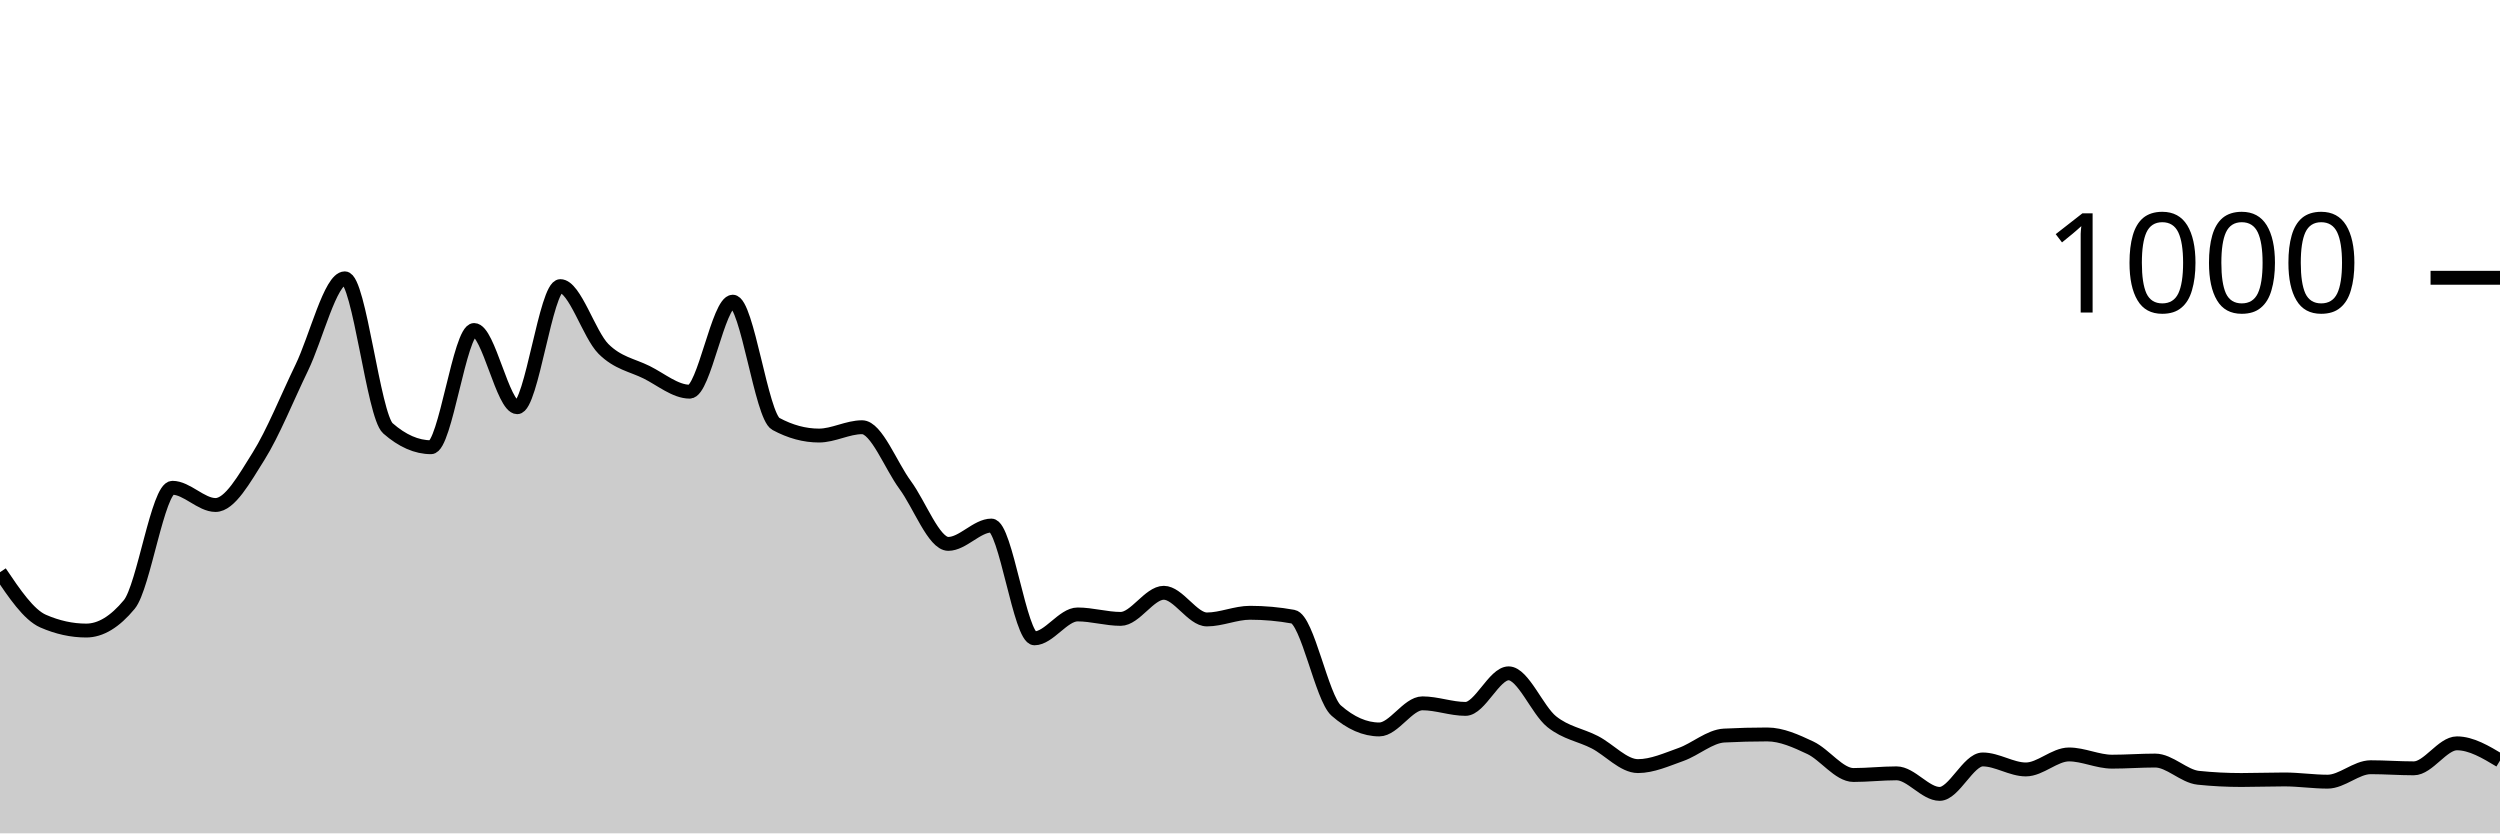
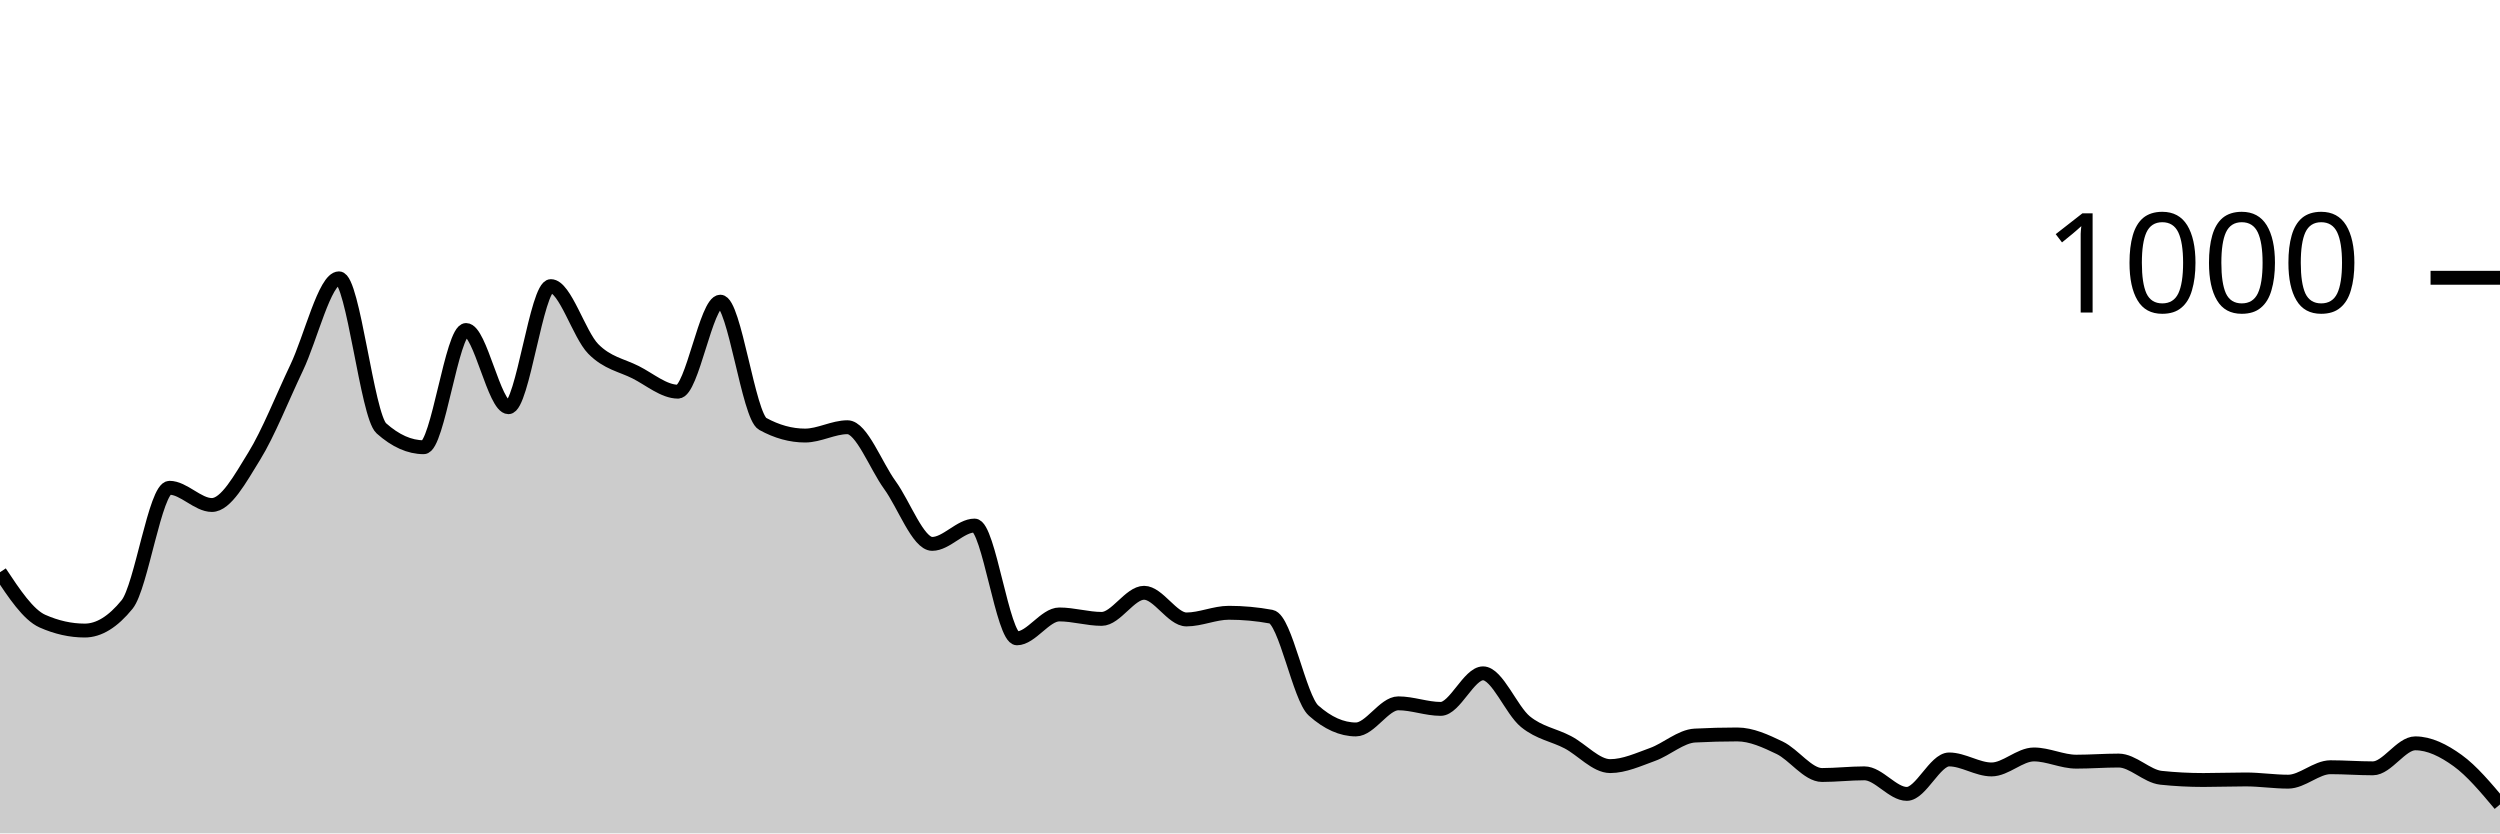
<svg xmlns="http://www.w3.org/2000/svg" viewBox="0 0 180 60">
  <g transform="translate(0,20)">
-     <path class="area" fill="rgba(0, 0, 0, 0.2)" d="M0,21.2C1.034,22.733,2.069,24.267,3.103,24.72C4.138,25.173,5.172,25.4,6.207,25.4C7.241,25.4,8.276,24.773,9.31,23.52C10.345,22.267,11.379,15.12,12.414,15.12C13.448,15.12,14.483,16.36,15.517,16.36C16.552,16.36,17.586,14.487,18.621,12.84C19.655,11.193,20.69,8.613,21.724,6.48C22.759,4.347,23.793,0.04,24.828,0.04C25.862,0.04,26.897,9.933,27.931,10.84C28.966,11.747,30,12.2,31.034,12.2C32.069,12.2,33.103,3.76,34.138,3.76C35.172,3.76,36.207,9.32,37.241,9.32C38.276,9.32,39.31,0.6,40.345,0.6C41.379,0.6,42.414,4.087,43.448,5.12C44.483,6.153,45.517,6.287,46.552,6.8C47.586,7.313,48.621,8.2,49.655,8.2C50.69,8.2,51.724,1.72,52.759,1.72C53.793,1.72,54.828,9.96,55.862,10.52C56.897,11.08,57.931,11.36,58.966,11.36C60,11.36,61.034,10.76,62.069,10.76C63.103,10.76,64.138,13.52,65.172,14.92C66.207,16.32,67.241,19.16,68.276,19.16C69.31,19.16,70.345,17.84,71.379,17.84C72.414,17.84,73.448,25.96,74.483,25.96C75.517,25.96,76.552,24.24,77.586,24.24C78.621,24.24,79.655,24.56,80.69,24.56C81.724,24.56,82.759,22.68,83.793,22.68C84.828,22.68,85.862,24.6,86.897,24.6C87.931,24.6,88.966,24.12,90,24.12C91.034,24.12,92.069,24.213,93.103,24.4C94.138,24.587,95.172,30.253,96.207,31.16C97.241,32.067,98.276,32.52,99.31,32.52C100.345,32.52,101.379,30.64,102.414,30.64C103.448,30.64,104.483,31.04,105.517,31.04C106.552,31.04,107.586,28.48,108.621,28.48C109.655,28.48,110.69,31.133,111.724,31.96C112.759,32.787,113.793,32.907,114.828,33.44C115.862,33.973,116.897,35.16,117.931,35.16C118.966,35.16,120,34.687,121.034,34.32C122.069,33.953,123.103,33.013,124.138,32.96C125.172,32.907,126.207,32.88,127.241,32.88C128.276,32.88,129.31,33.353,130.345,33.84C131.379,34.327,132.414,35.8,133.448,35.8C134.483,35.8,135.517,35.68,136.552,35.68C137.586,35.68,138.621,37.16,139.655,37.16C140.69,37.16,141.724,34.68,142.759,34.68C143.793,34.68,144.828,35.4,145.862,35.4C146.897,35.4,147.931,34.32,148.966,34.32C150,34.32,151.034,34.84,152.069,34.84C153.103,34.84,154.138,34.76,155.172,34.76C156.207,34.76,157.241,35.893,158.276,36C159.31,36.107,160.345,36.16,161.379,36.16C162.414,36.16,163.448,36.12,164.483,36.12C165.517,36.12,166.552,36.28,167.586,36.28C168.621,36.28,169.655,35.24,170.69,35.24C171.724,35.24,172.759,35.32,173.793,35.32C174.828,35.32,175.862,33.52,176.897,33.52C177.931,33.52,178.966,34.14,180,34.76L180,40C178.966,40,177.931,40,176.897,40C175.862,40,174.828,40,173.793,40C172.759,40,171.724,40,170.69,40C169.655,40,168.621,40,167.586,40C166.552,40,165.517,40,164.483,40C163.448,40,162.414,40,161.379,40C160.345,40,159.31,40,158.276,40C157.241,40,156.207,40,155.172,40C154.138,40,153.103,40,152.069,40C151.034,40,150,40,148.966,40C147.931,40,146.897,40,145.862,40C144.828,40,143.793,40,142.759,40C141.724,40,140.69,40,139.655,40C138.621,40,137.586,40,136.552,40C135.517,40,134.483,40,133.448,40C132.414,40,131.379,40,130.345,40C129.31,40,128.276,40,127.241,40C126.207,40,125.172,40,124.138,40C123.103,40,122.069,40,121.034,40C120,40,118.966,40,117.931,40C116.897,40,115.862,40,114.828,40C113.793,40,112.759,40,111.724,40C110.69,40,109.655,40,108.621,40C107.586,40,106.552,40,105.517,40C104.483,40,103.448,40,102.414,40C101.379,40,100.345,40,99.31,40C98.276,40,97.241,40,96.207,40C95.172,40,94.138,40,93.103,40C92.069,40,91.034,40,90,40C88.966,40,87.931,40,86.897,40C85.862,40,84.828,40,83.793,40C82.759,40,81.724,40,80.69,40C79.655,40,78.621,40,77.586,40C76.552,40,75.517,40,74.483,40C73.448,40,72.414,40,71.379,40C70.345,40,69.31,40,68.276,40C67.241,40,66.207,40,65.172,40C64.138,40,63.103,40,62.069,40C61.034,40,60,40,58.966,40C57.931,40,56.897,40,55.862,40C54.828,40,53.793,40,52.759,40C51.724,40,50.69,40,49.655,40C48.621,40,47.586,40,46.552,40C45.517,40,44.483,40,43.448,40C42.414,40,41.379,40,40.345,40C39.31,40,38.276,40,37.241,40C36.207,40,35.172,40,34.138,40C33.103,40,32.069,40,31.034,40C30,40,28.966,40,27.931,40C26.897,40,25.862,40,24.828,40C23.793,40,22.759,40,21.724,40C20.69,40,19.655,40,18.621,40C17.586,40,16.552,40,15.517,40C14.483,40,13.448,40,12.414,40C11.379,40,10.345,40,9.31,40C8.276,40,7.241,40,6.207,40C5.172,40,4.138,40,3.103,40C2.069,40,1.034,40,0,40Z" />
-     <path class="line" stroke="black" fill="none" d="M0,21.2C1.034,22.733,2.069,24.267,3.103,24.72C4.138,25.173,5.172,25.4,6.207,25.4C7.241,25.4,8.276,24.773,9.31,23.52C10.345,22.267,11.379,15.12,12.414,15.12C13.448,15.12,14.483,16.36,15.517,16.36C16.552,16.36,17.586,14.487,18.621,12.84C19.655,11.193,20.69,8.613,21.724,6.48C22.759,4.347,23.793,0.04,24.828,0.04C25.862,0.04,26.897,9.933,27.931,10.84C28.966,11.747,30,12.2,31.034,12.2C32.069,12.2,33.103,3.76,34.138,3.76C35.172,3.76,36.207,9.32,37.241,9.32C38.276,9.32,39.31,0.6,40.345,0.6C41.379,0.6,42.414,4.087,43.448,5.12C44.483,6.153,45.517,6.287,46.552,6.8C47.586,7.313,48.621,8.2,49.655,8.2C50.69,8.2,51.724,1.72,52.759,1.72C53.793,1.72,54.828,9.96,55.862,10.52C56.897,11.08,57.931,11.36,58.966,11.36C60,11.36,61.034,10.76,62.069,10.76C63.103,10.76,64.138,13.52,65.172,14.92C66.207,16.32,67.241,19.16,68.276,19.16C69.31,19.16,70.345,17.84,71.379,17.84C72.414,17.84,73.448,25.96,74.483,25.96C75.517,25.96,76.552,24.24,77.586,24.24C78.621,24.24,79.655,24.56,80.69,24.56C81.724,24.56,82.759,22.68,83.793,22.68C84.828,22.68,85.862,24.6,86.897,24.6C87.931,24.6,88.966,24.12,90,24.12C91.034,24.12,92.069,24.213,93.103,24.4C94.138,24.587,95.172,30.253,96.207,31.16C97.241,32.067,98.276,32.52,99.31,32.52C100.345,32.52,101.379,30.64,102.414,30.64C103.448,30.64,104.483,31.04,105.517,31.04C106.552,31.04,107.586,28.48,108.621,28.48C109.655,28.48,110.69,31.133,111.724,31.96C112.759,32.787,113.793,32.907,114.828,33.44C115.862,33.973,116.897,35.16,117.931,35.16C118.966,35.16,120,34.687,121.034,34.32C122.069,33.953,123.103,33.013,124.138,32.96C125.172,32.907,126.207,32.88,127.241,32.88C128.276,32.88,129.31,33.353,130.345,33.84C131.379,34.327,132.414,35.8,133.448,35.8C134.483,35.8,135.517,35.68,136.552,35.68C137.586,35.68,138.621,37.16,139.655,37.16C140.69,37.16,141.724,34.68,142.759,34.68C143.793,34.68,144.828,35.4,145.862,35.4C146.897,35.4,147.931,34.32,148.966,34.32C150,34.32,151.034,34.84,152.069,34.84C153.103,34.84,154.138,34.76,155.172,34.76C156.207,34.76,157.241,35.893,158.276,36C159.31,36.107,160.345,36.16,161.379,36.16C162.414,36.16,163.448,36.12,164.483,36.12C165.517,36.12,166.552,36.28,167.586,36.28C168.621,36.28,169.655,35.24,170.69,35.24C171.724,35.24,172.759,35.32,173.793,35.32C174.828,35.32,175.862,33.52,176.897,33.52C177.931,33.52,178.966,34.14,180,34.76" />
+     <path class="area" fill="rgba(0, 0, 0, 0.2)" d="M0,21.2C1.017,22.733,2.034,24.267,3.051,24.72C4.068,25.173,5.085,25.4,6.102,25.4C7.119,25.4,8.136,24.773,9.153,23.52C10.169,22.267,11.186,15.12,12.203,15.12C13.22,15.12,14.237,16.36,15.254,16.36C16.271,16.36,17.288,14.487,18.305,12.84C19.322,11.193,20.339,8.613,21.356,6.48C22.373,4.347,23.39,0.04,24.407,0.04C25.424,0.04,26.441,9.933,27.458,10.84C28.475,11.747,29.492,12.2,30.508,12.2C31.525,12.2,32.542,3.76,33.559,3.76C34.576,3.76,35.593,9.32,36.61,9.32C37.627,9.32,38.644,0.6,39.661,0.6C40.678,0.6,41.695,4.087,42.712,5.12C43.729,6.153,44.746,6.287,45.763,6.8C46.78,7.313,47.797,8.2,48.814,8.2C49.831,8.2,50.847,1.72,51.864,1.72C52.881,1.72,53.898,9.96,54.915,10.52C55.932,11.08,56.949,11.36,57.966,11.36C58.983,11.36,60,10.76,61.017,10.76C62.034,10.76,63.051,13.52,64.068,14.92C65.085,16.32,66.102,19.16,67.119,19.16C68.136,19.16,69.153,17.84,70.169,17.84C71.186,17.84,72.203,25.96,73.22,25.96C74.237,25.96,75.254,24.24,76.271,24.24C77.288,24.24,78.305,24.56,79.322,24.56C80.339,24.56,81.356,22.68,82.373,22.68C83.39,22.68,84.407,24.6,85.424,24.6C86.441,24.6,87.458,24.12,88.475,24.12C89.492,24.12,90.508,24.213,91.525,24.4C92.542,24.587,93.559,30.253,94.576,31.16C95.593,32.067,96.61,32.52,97.627,32.52C98.644,32.52,99.661,30.64,100.678,30.64C101.695,30.64,102.712,31.04,103.729,31.04C104.746,31.04,105.763,28.48,106.78,28.48C107.797,28.48,108.814,31.133,109.831,31.96C110.847,32.787,111.864,32.907,112.881,33.44C113.898,33.973,114.915,35.16,115.932,35.16C116.949,35.16,117.966,34.687,118.983,34.32C120,33.953,121.017,33.013,122.034,32.96C123.051,32.907,124.068,32.88,125.085,32.88C126.102,32.88,127.119,33.353,128.136,33.84C129.153,34.327,130.169,35.8,131.186,35.8C132.203,35.8,133.22,35.68,134.237,35.68C135.254,35.68,136.271,37.16,137.288,37.16C138.305,37.16,139.322,34.68,140.339,34.68C141.356,34.68,142.373,35.4,143.39,35.4C144.407,35.4,145.424,34.32,146.441,34.32C147.458,34.32,148.475,34.84,149.492,34.84C150.508,34.84,151.525,34.76,152.542,34.76C153.559,34.76,154.576,35.893,155.593,36C156.61,36.107,157.627,36.16,158.644,36.16C159.661,36.16,160.678,36.12,161.695,36.12C162.712,36.12,163.729,36.28,164.746,36.28C165.763,36.28,166.78,35.24,167.797,35.24C168.814,35.24,169.831,35.32,170.847,35.32C171.864,35.32,172.881,33.52,173.898,33.52C174.915,33.52,175.932,34.027,176.949,34.76C177.966,35.493,178.983,36.707,180,37.92L180,40C178.983,40,177.966,40,176.949,40C175.932,40,174.915,40,173.898,40C172.881,40,171.864,40,170.847,40C169.831,40,168.814,40,167.797,40C166.78,40,165.763,40,164.746,40C163.729,40,162.712,40,161.695,40C160.678,40,159.661,40,158.644,40C157.627,40,156.61,40,155.593,40C154.576,40,153.559,40,152.542,40C151.525,40,150.508,40,149.492,40C148.475,40,147.458,40,146.441,40C145.424,40,144.407,40,143.39,40C142.373,40,141.356,40,140.339,40C139.322,40,138.305,40,137.288,40C136.271,40,135.254,40,134.237,40C133.22,40,132.203,40,131.186,40C130.169,40,129.153,40,128.136,40C127.119,40,126.102,40,125.085,40C124.068,40,123.051,40,122.034,40C121.017,40,120,40,118.983,40C117.966,40,116.949,40,115.932,40C114.915,40,113.898,40,112.881,40C111.864,40,110.847,40,109.831,40C108.814,40,107.797,40,106.78,40C105.763,40,104.746,40,103.729,40C102.712,40,101.695,40,100.678,40C99.661,40,98.644,40,97.627,40C96.61,40,95.593,40,94.576,40C93.559,40,92.542,40,91.525,40C90.508,40,89.492,40,88.475,40C87.458,40,86.441,40,85.424,40C84.407,40,83.39,40,82.373,40C81.356,40,80.339,40,79.322,40C78.305,40,77.288,40,76.271,40C75.254,40,74.237,40,73.22,40C72.203,40,71.186,40,70.169,40C69.153,40,68.136,40,67.119,40C66.102,40,65.085,40,64.068,40C63.051,40,62.034,40,61.017,40C60,40,58.983,40,57.966,40C56.949,40,55.932,40,54.915,40C53.898,40,52.881,40,51.864,40C50.847,40,49.831,40,48.814,40C47.797,40,46.78,40,45.763,40C44.746,40,43.729,40,42.712,40C41.695,40,40.678,40,39.661,40C38.644,40,37.627,40,36.61,40C35.593,40,34.576,40,33.559,40C32.542,40,31.525,40,30.508,40C29.492,40,28.475,40,27.458,40C26.441,40,25.424,40,24.407,40C23.39,40,22.373,40,21.356,40C20.339,40,19.322,40,18.305,40C17.288,40,16.271,40,15.254,40C14.237,40,13.22,40,12.203,40C11.186,40,10.169,40,9.153,40C8.136,40,7.119,40,6.102,40C5.085,40,4.068,40,3.051,40C2.034,40,1.017,40,0,40Z" />
+     <path class="line" stroke="black" fill="none" d="M0,21.2C1.017,22.733,2.034,24.267,3.051,24.72C4.068,25.173,5.085,25.4,6.102,25.4C7.119,25.4,8.136,24.773,9.153,23.52C10.169,22.267,11.186,15.12,12.203,15.12C13.22,15.12,14.237,16.36,15.254,16.36C16.271,16.36,17.288,14.487,18.305,12.84C19.322,11.193,20.339,8.613,21.356,6.48C22.373,4.347,23.39,0.04,24.407,0.04C25.424,0.04,26.441,9.933,27.458,10.84C28.475,11.747,29.492,12.2,30.508,12.2C31.525,12.2,32.542,3.76,33.559,3.76C34.576,3.76,35.593,9.32,36.61,9.32C37.627,9.32,38.644,0.6,39.661,0.6C40.678,0.6,41.695,4.087,42.712,5.12C43.729,6.153,44.746,6.287,45.763,6.8C46.78,7.313,47.797,8.2,48.814,8.2C49.831,8.2,50.847,1.72,51.864,1.72C52.881,1.72,53.898,9.96,54.915,10.52C55.932,11.08,56.949,11.36,57.966,11.36C58.983,11.36,60,10.76,61.017,10.76C62.034,10.76,63.051,13.52,64.068,14.92C65.085,16.32,66.102,19.16,67.119,19.16C68.136,19.16,69.153,17.84,70.169,17.84C71.186,17.84,72.203,25.96,73.22,25.96C74.237,25.96,75.254,24.24,76.271,24.24C77.288,24.24,78.305,24.56,79.322,24.56C80.339,24.56,81.356,22.68,82.373,22.68C83.39,22.68,84.407,24.6,85.424,24.6C86.441,24.6,87.458,24.12,88.475,24.12C89.492,24.12,90.508,24.213,91.525,24.4C92.542,24.587,93.559,30.253,94.576,31.16C95.593,32.067,96.61,32.52,97.627,32.52C98.644,32.52,99.661,30.64,100.678,30.64C101.695,30.64,102.712,31.04,103.729,31.04C104.746,31.04,105.763,28.48,106.78,28.48C107.797,28.48,108.814,31.133,109.831,31.96C110.847,32.787,111.864,32.907,112.881,33.44C113.898,33.973,114.915,35.16,115.932,35.16C116.949,35.16,117.966,34.687,118.983,34.32C120,33.953,121.017,33.013,122.034,32.96C123.051,32.907,124.068,32.88,125.085,32.88C126.102,32.88,127.119,33.353,128.136,33.84C129.153,34.327,130.169,35.8,131.186,35.8C132.203,35.8,133.22,35.68,134.237,35.68C135.254,35.68,136.271,37.16,137.288,37.16C138.305,37.16,139.322,34.68,140.339,34.68C141.356,34.68,142.373,35.4,143.39,35.4C144.407,35.4,145.424,34.32,146.441,34.32C147.458,34.32,148.475,34.84,149.492,34.84C150.508,34.84,151.525,34.76,152.542,34.76C153.559,34.76,154.576,35.893,155.593,36C156.61,36.107,157.627,36.16,158.644,36.16C159.661,36.16,160.678,36.12,161.695,36.12C162.712,36.12,163.729,36.28,164.746,36.28C165.763,36.28,166.78,35.24,167.797,35.24C168.814,35.24,169.831,35.32,170.847,35.32C171.864,35.32,172.881,33.52,173.898,33.52C174.915,33.52,175.932,34.027,176.949,34.76C177.966,35.493,178.983,36.707,180,37.92" />
    <path class="axis-ceiling" stroke-width="1" stroke="black" fill="none" d="M175,0L180,0" />
    <text class="axis-ceiling-label" font-family="sans-serif" text-anchor="end" font-size="10px" x="170" y="2.5">1000</text>
  </g>
</svg>
